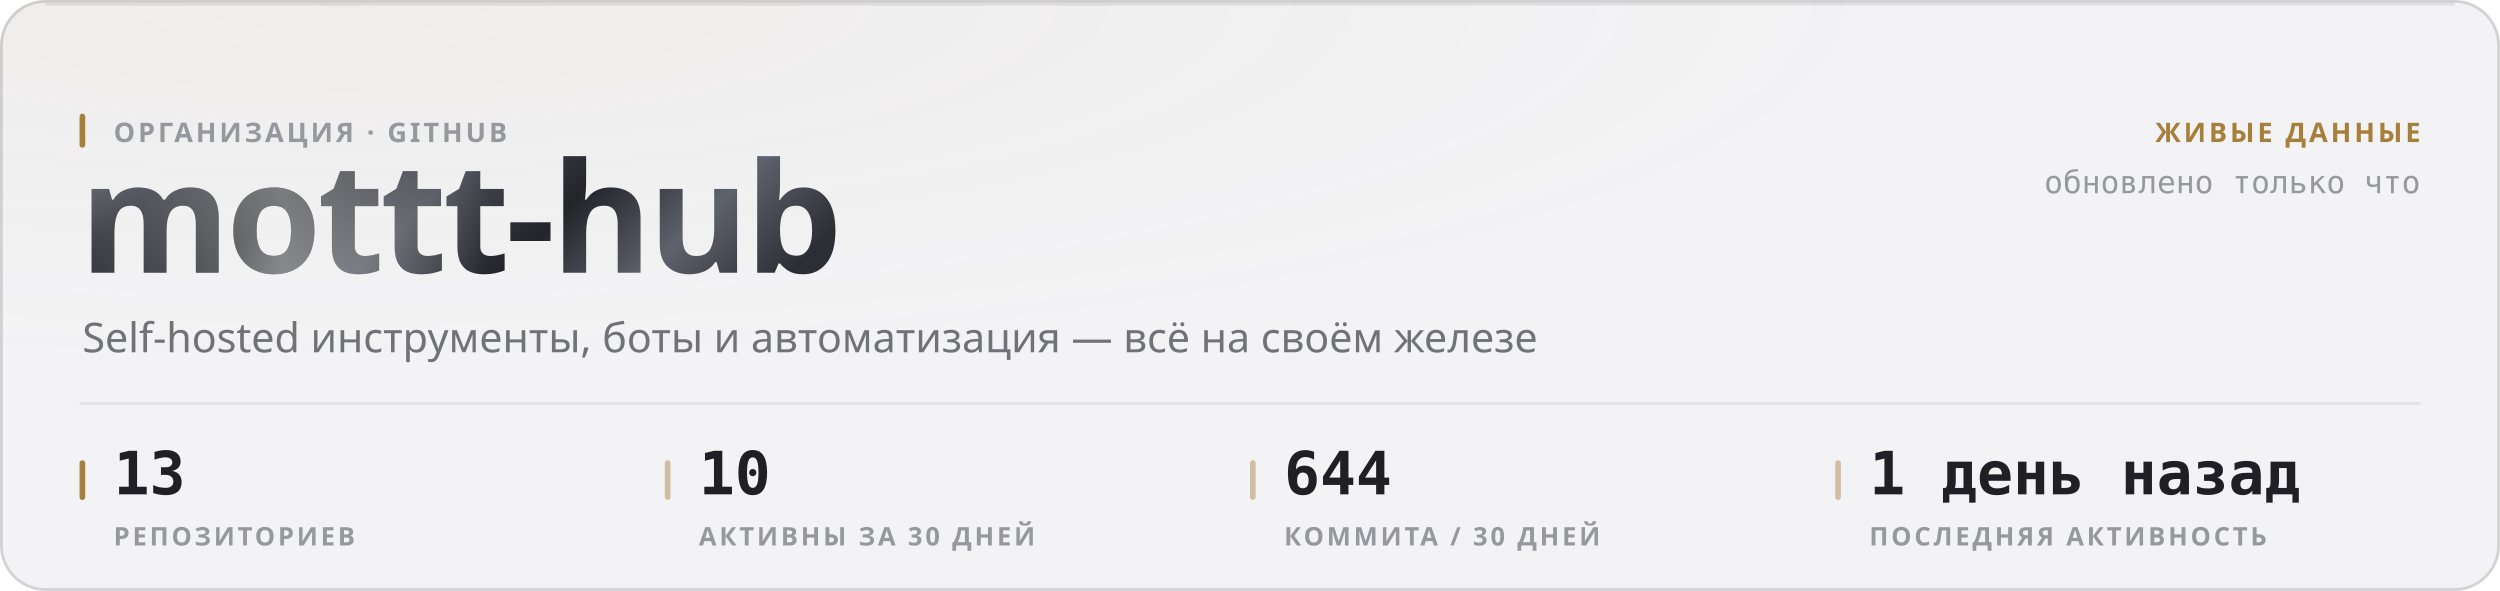
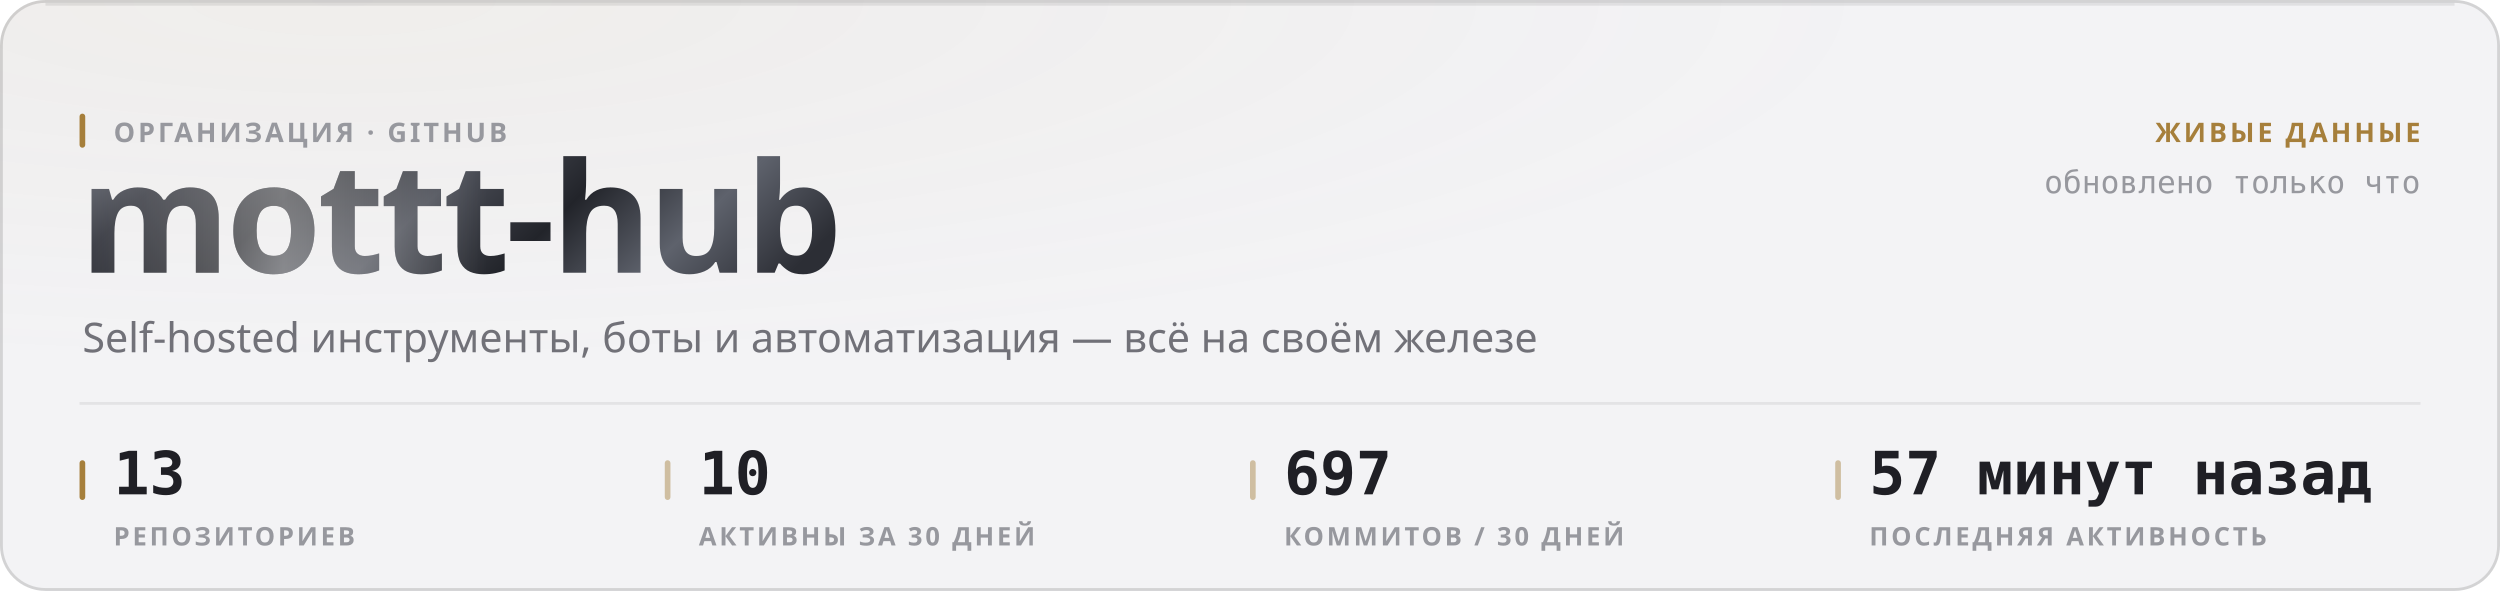
<svg xmlns="http://www.w3.org/2000/svg" width="880" height="208" viewBox="0 0 880 208" role="img">
  <style>
  text { font-family: -apple-system, BlinkMacSystemFont, 'Segoe UI', 'Noto Sans', Helvetica, Arial, sans-serif; }
  .mono { font-family: ui-monospace, 'SF Mono', 'Cascadia Mono', 'DejaVu Sans Mono', Menlo, Consolas, monospace; font-variant-numeric: tabular-nums; }
  .caps { letter-spacing: .1em; text-transform: uppercase; }

  @keyframes sheen  { from { transform: translateX(-120%); } to { transform: translateX(260%); } }
  @keyframes rise   { from { opacity: 0; transform: translateY(6px); } to { opacity: 1; transform: none; } }
  @keyframes slide  { from { opacity: 0; transform: translateX(-8px); } to { opacity: 1; transform: none; } }
  @keyframes grow   { from { transform: scaleY(0); } to { transform: scaleY(1); } }
  @keyframes widen  { from { transform: scaleX(0); } to { transform: scaleX(1); } }
  @keyframes draw   { from { stroke-dashoffset: 200; } to { stroke-dashoffset: 0; } }

  .sheen { animation: sheen 5.5s cubic-bezier(.45,0,.2,1) infinite; }
  .rise  { animation: rise .5s cubic-bezier(.16,1,.3,1) both; }
  .slide { animation: slide .42s cubic-bezier(.16,1,.3,1) both; }
  .bar   { transform-box: fill-box; transform-origin: 50% 100%;
           animation: grow .62s cubic-bezier(.16,1,.3,1) both; }
  .fill  { transform-box: fill-box; transform-origin: 0% 50%;
           animation: widen .8s cubic-bezier(.16,1,.3,1) both; }
  /* The hidden start state lives in the keyframes, never in the static rule.
     A renderer that ignores CSS animations then falls back to the FINISHED
     state — a drawn line, visible text — instead of an empty panel. */
  .spark { stroke-dasharray: 200;
           animation: draw 1.1s cubic-bezier(.16,1,.3,1) both; }

  @media (prefers-reduced-motion: reduce) {
    .sheen { animation: none; opacity: 0; }
    .rise, .slide, .bar, .fill, .spark { animation: none; opacity: 1; transform: none;
                                         stroke-dashoffset: 0; }
  }</style>
  <defs>
    <filter id="grain1" x="0" y="0" width="100%" height="100%">
      <feTurbulence type="fractalNoise" baseFrequency="0.82" numOctaves="3" stitchTiles="stitch" />
      <feColorMatrix type="saturate" values="0" />
    </filter>
    <radialGradient id="wash2" cx="14%" cy="0%" r="62%">
      <stop offset="0%" stop-color="#a67f3b" stop-opacity="0.05" />
      <stop offset="100%" stop-color="#a67f3b" stop-opacity="0" />
    </radialGradient>
    <linearGradient id="metal3" x1="0" y1="0" x2="1" y2="0.25">
      <stop offset="0%" stop-color="#8d919b" />
      <stop offset="16.667%" stop-color="#3a3c44" />
      <stop offset="33.333%" stop-color="#1b1c21" />
      <stop offset="50%" stop-color="#4a4d56" />
      <stop offset="66.667%" stop-color="#22242a" />
      <stop offset="83.333%" stop-color="#5e626c" />
      <stop offset="100%" stop-color="#2c2e35" />
    </linearGradient>
    <linearGradient id="sheengrad5" x1="0" y1="0" x2="1" y2="0">
      <stop offset="0%" stop-color="#ffffff" stop-opacity="0" />
      <stop offset="50%" stop-color="#ffffff" stop-opacity="0.42" />
      <stop offset="100%" stop-color="#ffffff" stop-opacity="0" />
    </linearGradient>
    <clipPath id="wordclip4">
      <text x="28" y="96" font-size="54" font-weight="800" letter-spacing="-0.025em" font-family="-apple-system, BlinkMacSystemFont, 'Segoe UI', Helvetica, Arial, sans-serif">mottt-hub</text>
    </clipPath>
  </defs>
  <rect width="880" height="208" rx="16" fill="#f3f3f5" />
  <rect width="880" height="208" rx="16" fill="url(#wash2)" />
  <rect width="880" height="208" rx="16" filter="url(#grain1)" opacity="0.035" style="mix-blend-mode:overlay" />
  <rect x=".5" y=".5" width="879" height="207" rx="15.5" fill="none" stroke="rgba(10,10,12,0.14)" />
  <path d="M16 1.5 H864" stroke="rgba(10,10,12,0.08)" stroke-width="1" fill="none" />
  <g clip-path="url(#wordclip4)">
    <rect x="28" y="42" width="287.116" height="70.2" fill="url(#metal3)" />
    <rect class="sheen" x="28" y="42" width="143.558" height="70.2" fill="url(#sheengrad5)" />
  </g>
  <rect x="28" y="40" width="2" height="12" rx="1" fill="#a67f3b" />
  <text x="40" y="50" font-size="9.5" font-weight="600" fill="#97989e" letter-spacing="0.11em">ОРГАНИЗАЦИЯ · GITHUB</text>
  <text x="29" y="124" font-size="14.5" font-weight="400" fill="#717178">Self-hosted инструменты, боты и автоматизация — всё на своём железе</text>
  <text x="852" y="50" font-size="9.5" font-weight="600" fill="#a67f3b" text-anchor="end" letter-spacing="0.11em">ЖИВЫЕ ДАННЫЕ</text>
  <text x="852" y="68" font-size="11" font-weight="400" fill="#97989e" text-anchor="end" class="mono">обновлено только что</text>
  <path d="M28 142 H852" stroke="rgba(10,10,12,0.07)" stroke-width="1" />
  <rect x="28" y="162" width="2" height="14" rx="1" fill="#a67f3b" />
  <text x="40" y="174" font-size="21" font-weight="700" fill="#1f1f25" class="mono rise" opacity="1">13</text>
  <text x="40" y="192" font-size="9" font-weight="600" fill="#97989e" letter-spacing="0.11em">РЕПОЗИТОРИЕВ</text>
  <rect x="234" y="162" width="2" height="14" rx="1" fill="rgba(166,127,59,0.45)" />
  <text x="246" y="174" font-size="21" font-weight="700" fill="#1f1f25" class="mono rise" opacity="1">10</text>
  <text x="246" y="192" font-size="9" font-weight="600" fill="#97989e" letter-spacing="0.11em">АКТИВНЫ ЗА 30 ДНЕЙ</text>
  <rect x="440" y="162" width="2" height="14" rx="1" fill="rgba(166,127,59,0.45)" />
-   <text x="452" y="174" font-size="21" font-weight="700" fill="#1f1f25" class="mono rise" opacity="1">644</text>
-   <text x="452" y="192" font-size="9" font-weight="600" fill="#97989e" letter-spacing="0.11em">КОММИТА / 30 ДНЕЙ</text>
+   <text x="452" y="174" font-size="21" font-weight="700" fill="#1f1f25" class="mono rise" opacity="1">697</text>
+   <text x="452" y="192" font-size="9" font-weight="600" fill="#97989e" letter-spacing="0.11em">КОММИТОВ / 30 ДНЕЙ</text>
  <rect x="646" y="162" width="2" height="14" rx="1" fill="rgba(166,127,59,0.45)" />
-   <text x="658" y="174" font-size="21" font-weight="700" fill="#1f1f25" class="mono rise" opacity="1">1 день назад</text>
+   <text x="658" y="174" font-size="21" font-weight="700" fill="#1f1f25" class="mono rise" opacity="1">57 минут назад</text>
  <text x="658" y="192" font-size="9" font-weight="600" fill="#97989e" letter-spacing="0.11em">ПОСЛЕДНЯЯ АКТИВНОСТЬ</text>
</svg>
